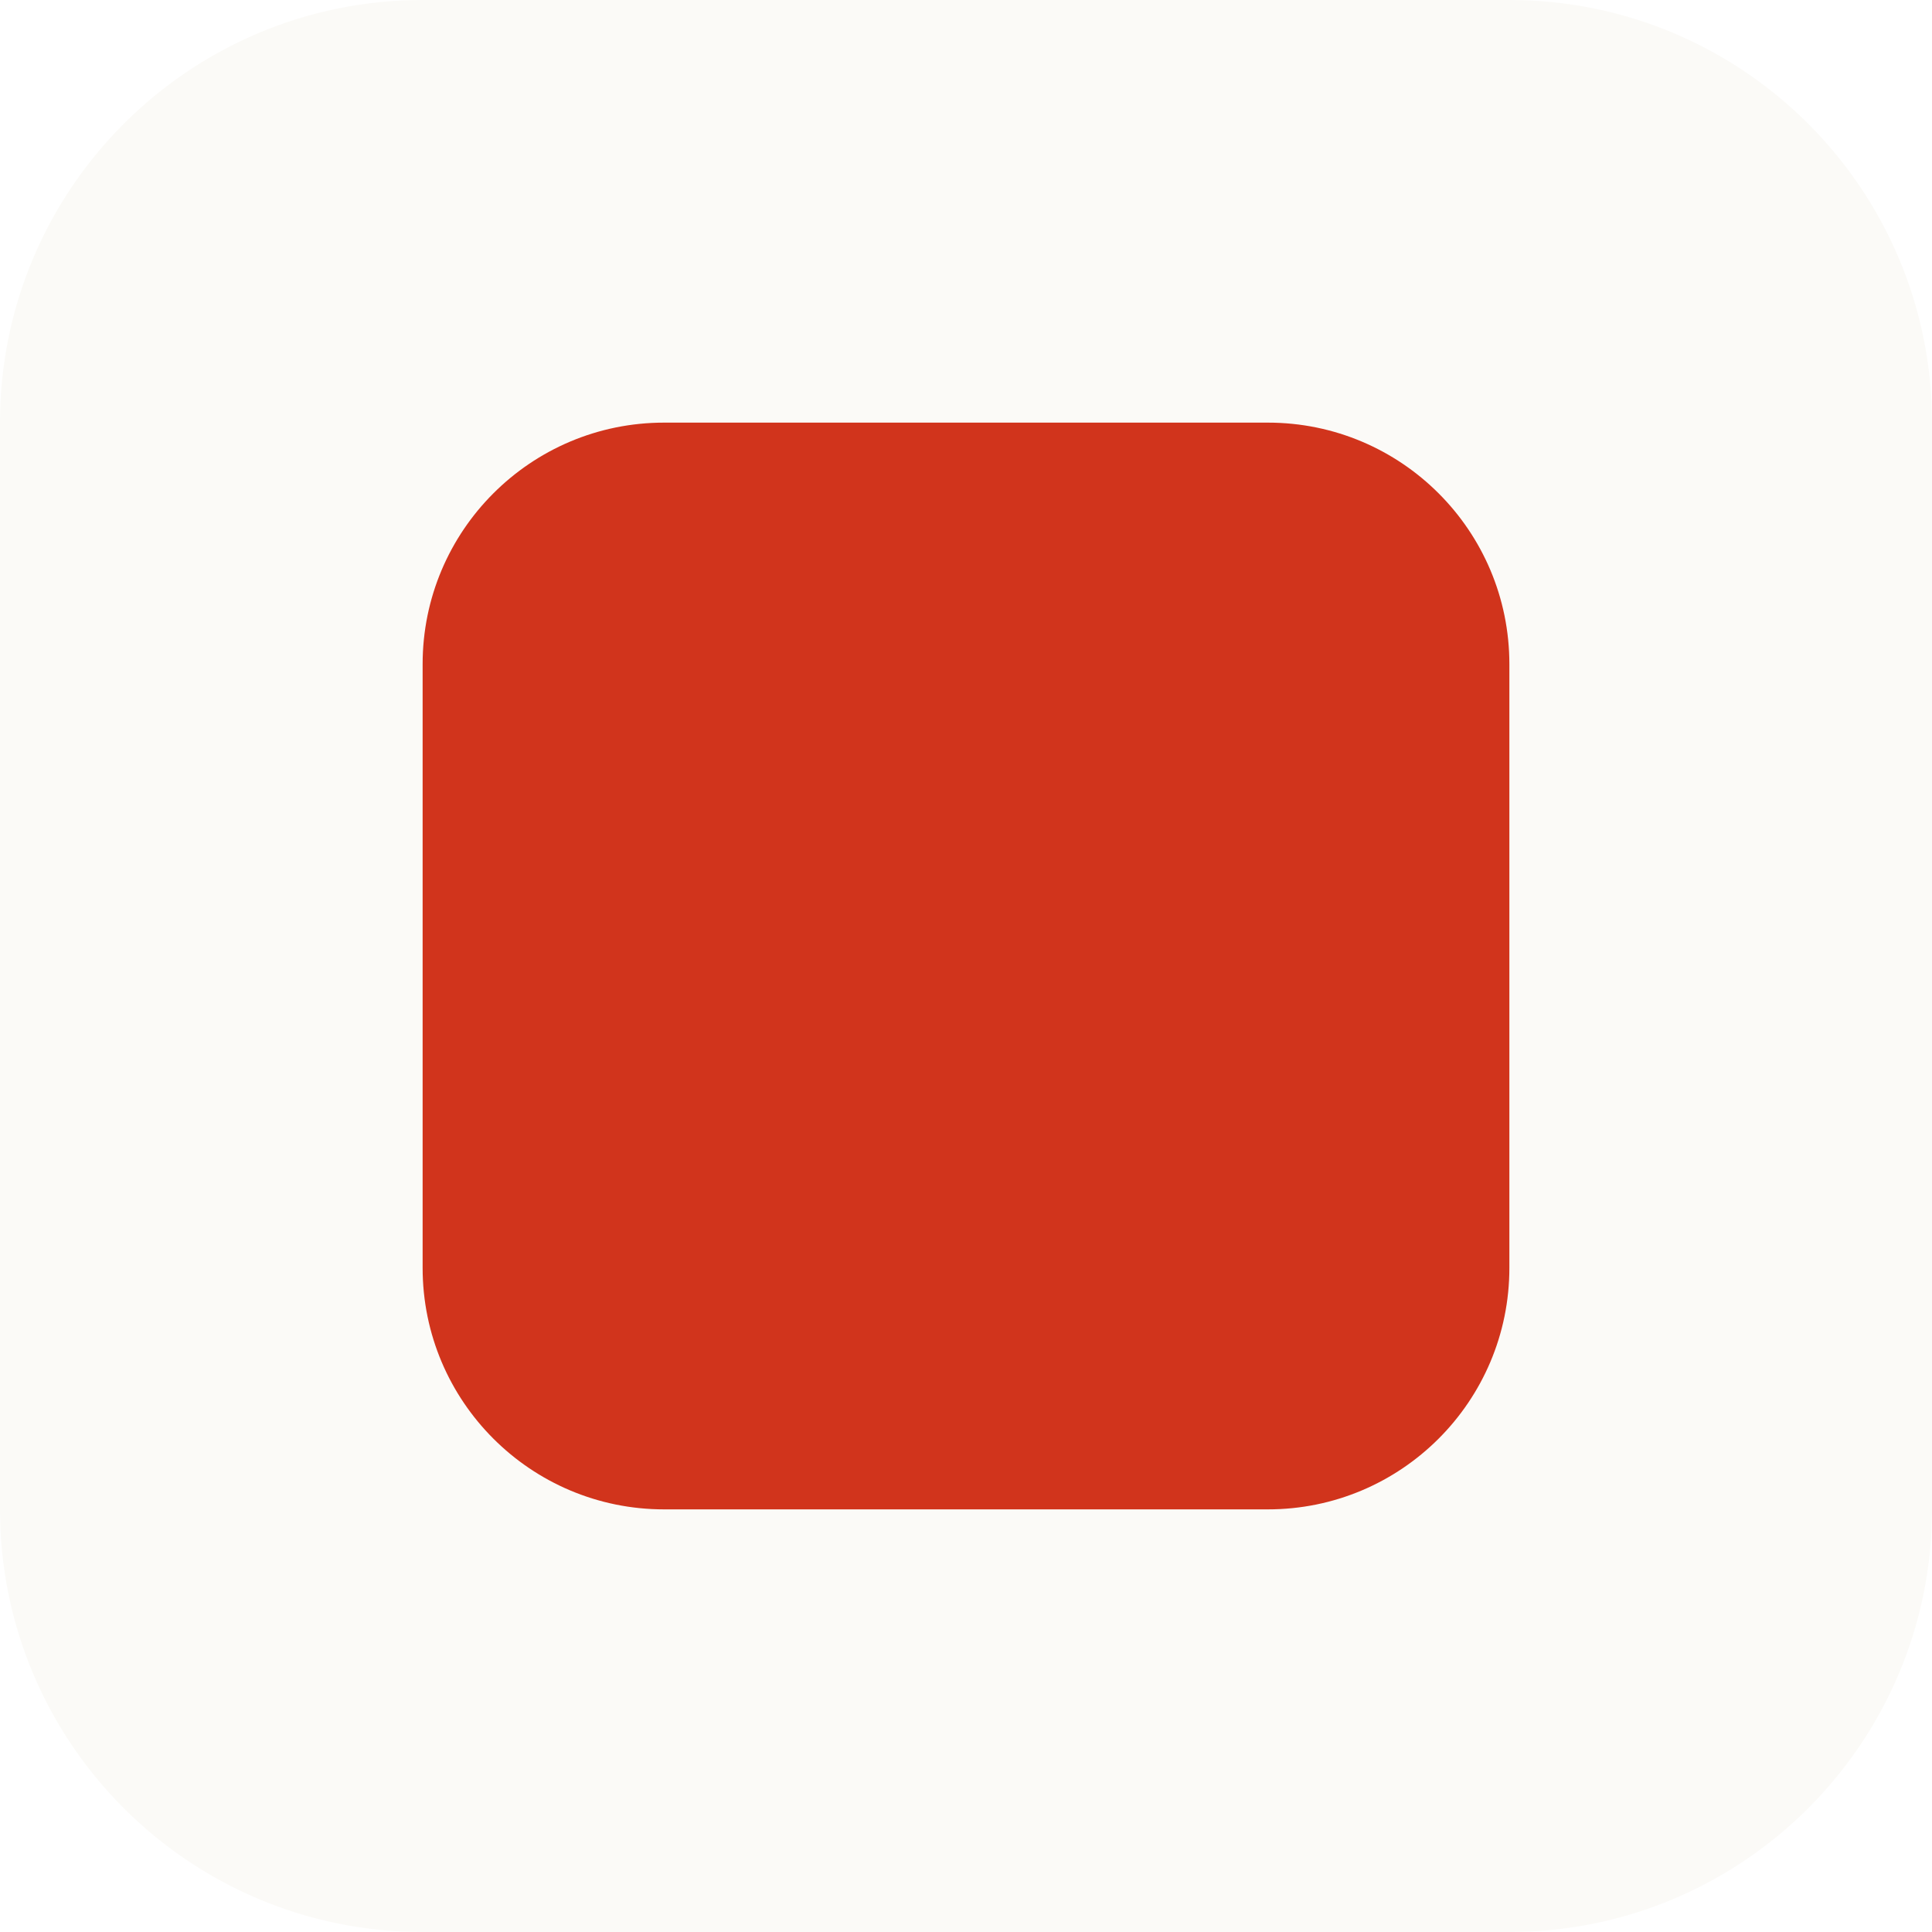
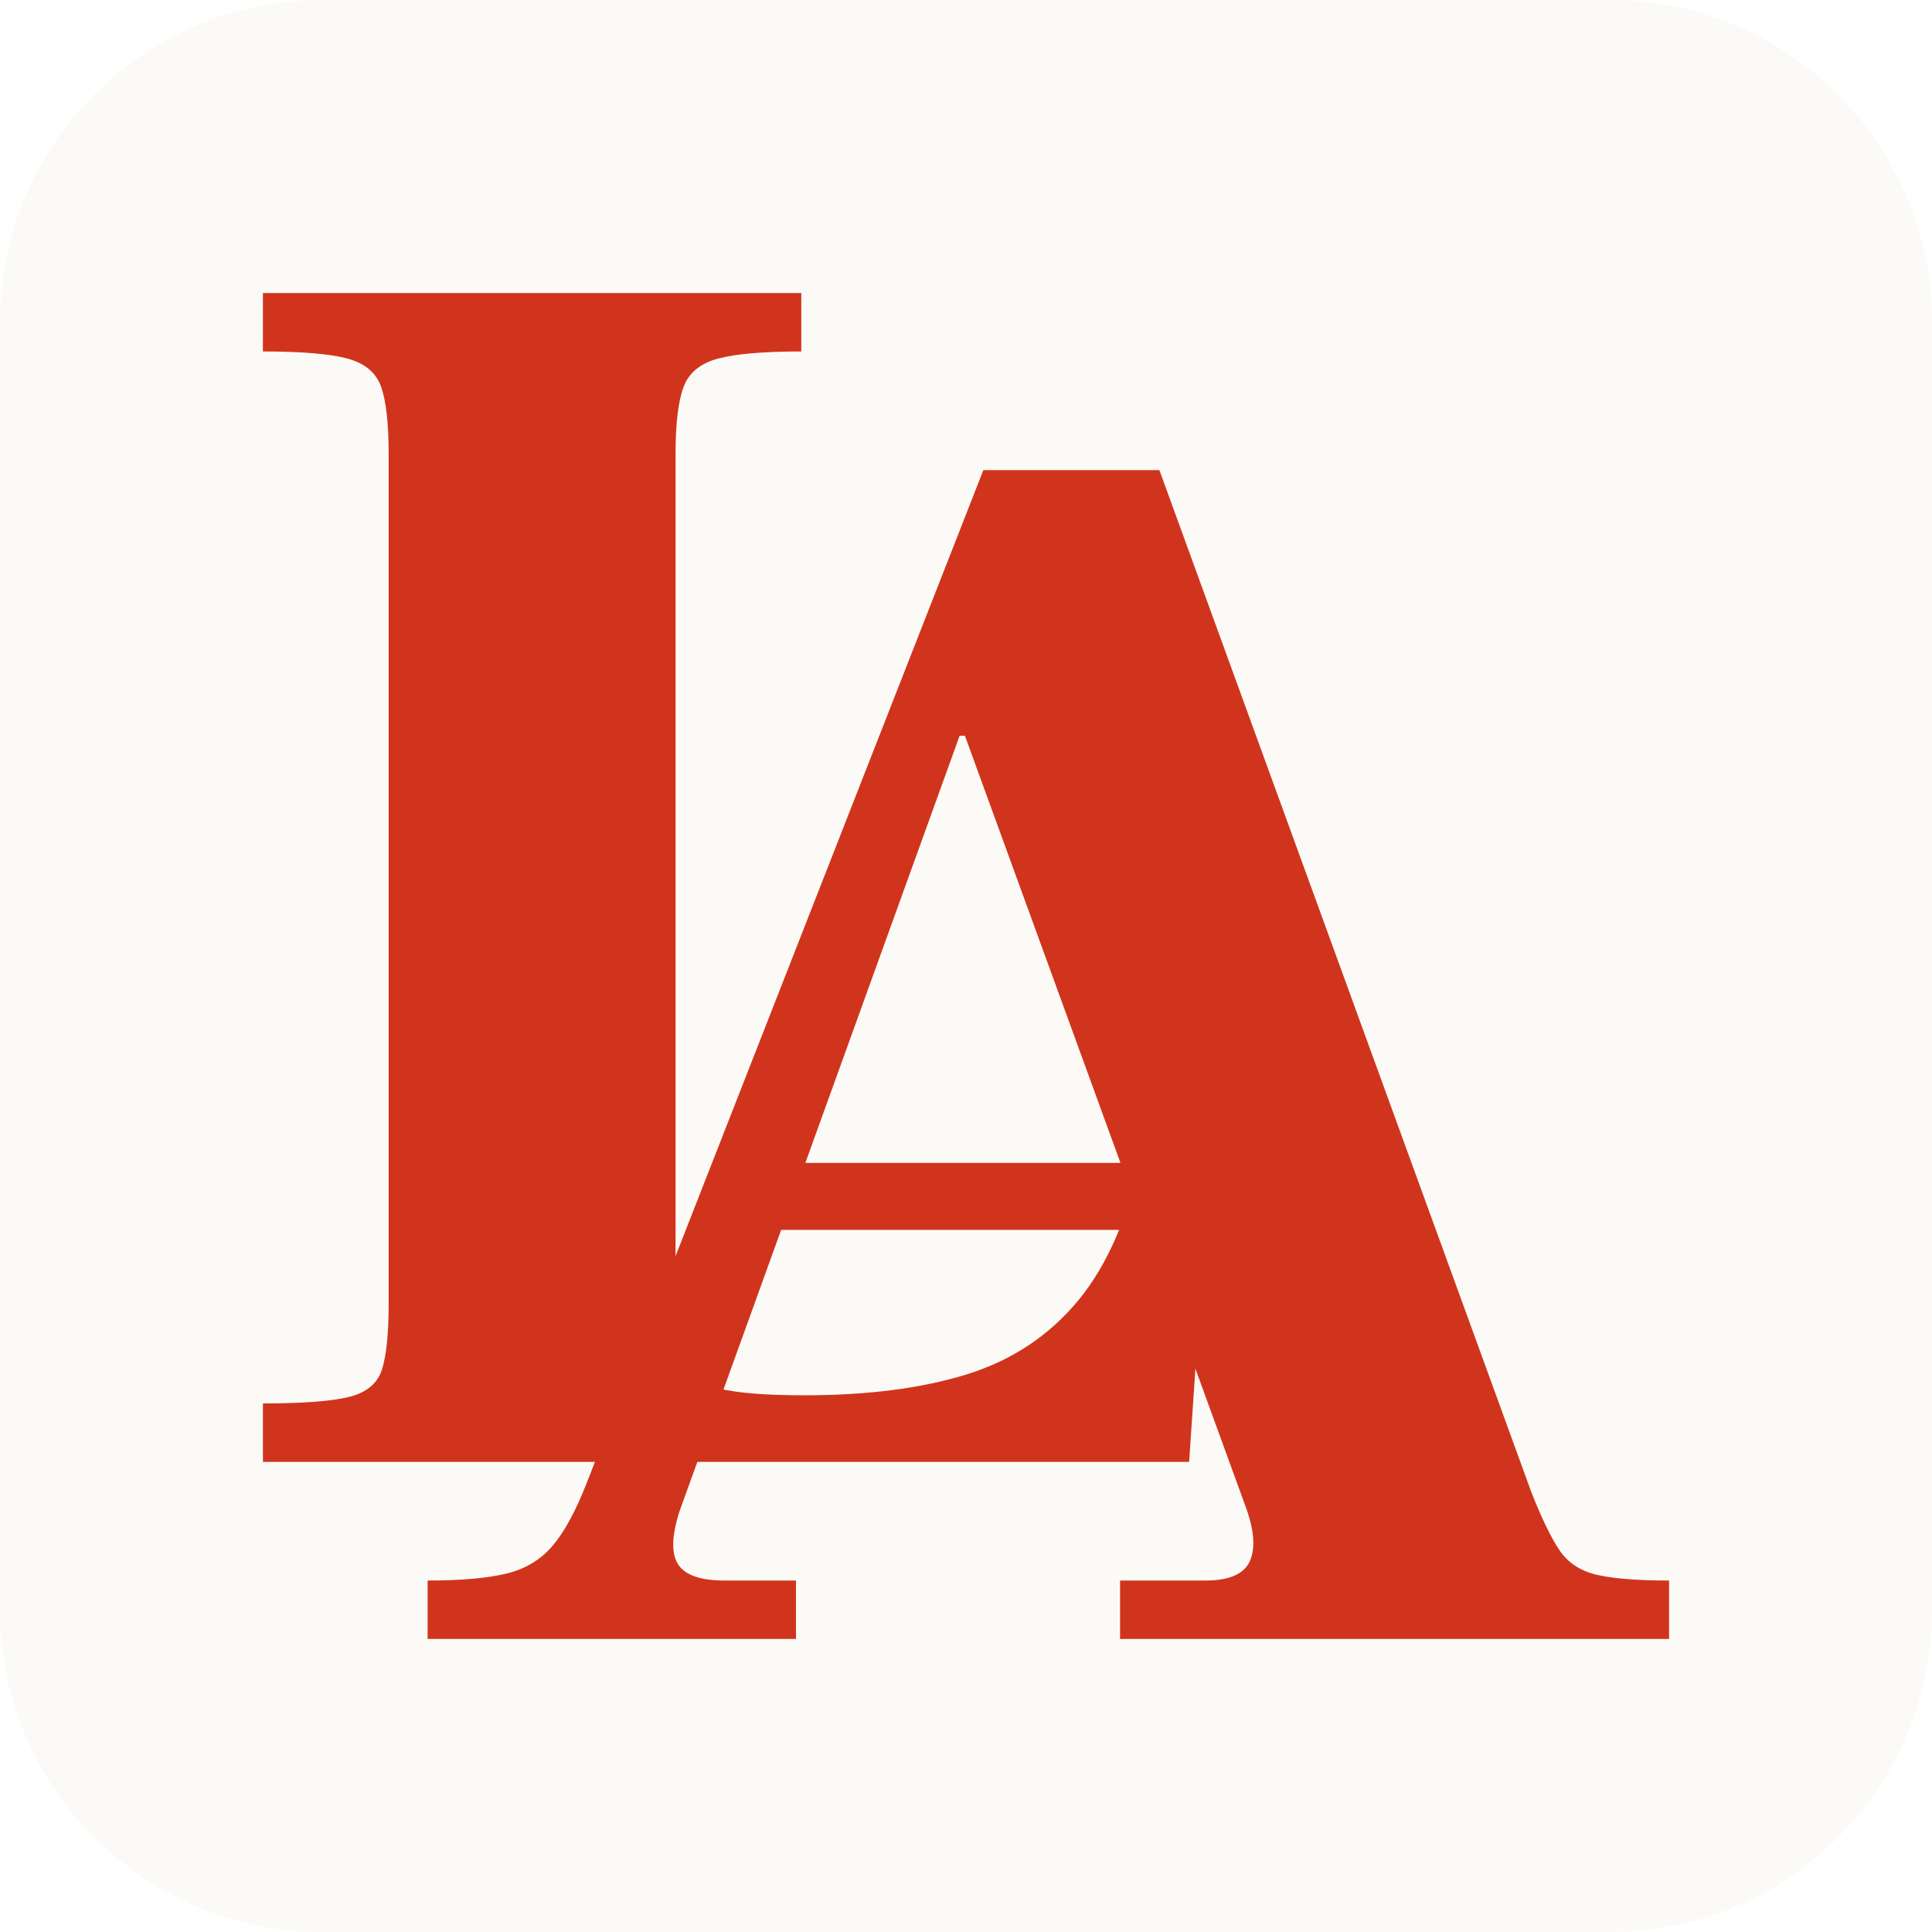
- <svg xmlns="http://www.w3.org/2000/svg" viewBox="0 0 64 64">
-   <rect width="64" height="64" rx="14" fill="#fbfaf7" />
-   <rect x="14" y="14" width="36" height="36" rx="8" fill="#d1341c" />
+ <svg xmlns="http://www.w3.org/2000/svg" viewBox="0 0 960 960">
+   <rect width="960" height="960" rx="160" fill="#fbfaf7" />
+   <g fill="#d1341c" transform="translate(99.66 145.6) scale(.88)">
+     <path d="M35.2 660V627Q69 627 83.9 623.3Q98.8 619.6 102.5 607.6Q106.2 595.6 106.2 571V90.8Q106.2 65.2 102 53.1Q97.8 41 82.9 37Q68 33 35.2 33V0H339.2V33Q307.4 33 292.3 37Q277.2 41 272.7 53.1Q268.2 65.2 268.2 90.8V562.8Q268.2 589.4 272.6 602.1Q277 614.8 292.8 618.6Q308.6 622.4 340.8 622.4Q394.8 622.4 432.9 610.5Q471 598.6 495.7 568.7Q520.4 538.8 532 484.4H570L558.2 660Z" />
+     <path d="M128.2 760V727Q156 727 172.2 723.2Q188.4 719.4 198.5 707.7Q208.6 696 218 672L442 100H541.4L751.4 677Q760.2 699.4 767.4 710Q774.6 720.6 788.6 723.8Q802.6 727 829.2 727V760H519.2V727H567.4Q587.6 727 592.5 716Q597.4 705 590 685L431.6 250H428.6L270.4 688Q263.8 708.6 269.6 717.8Q275.4 727 296 727H336.2V760ZM310.4 529 313.4 491.2H545.2L547.6 529Z" />
+   </g>
</svg>
